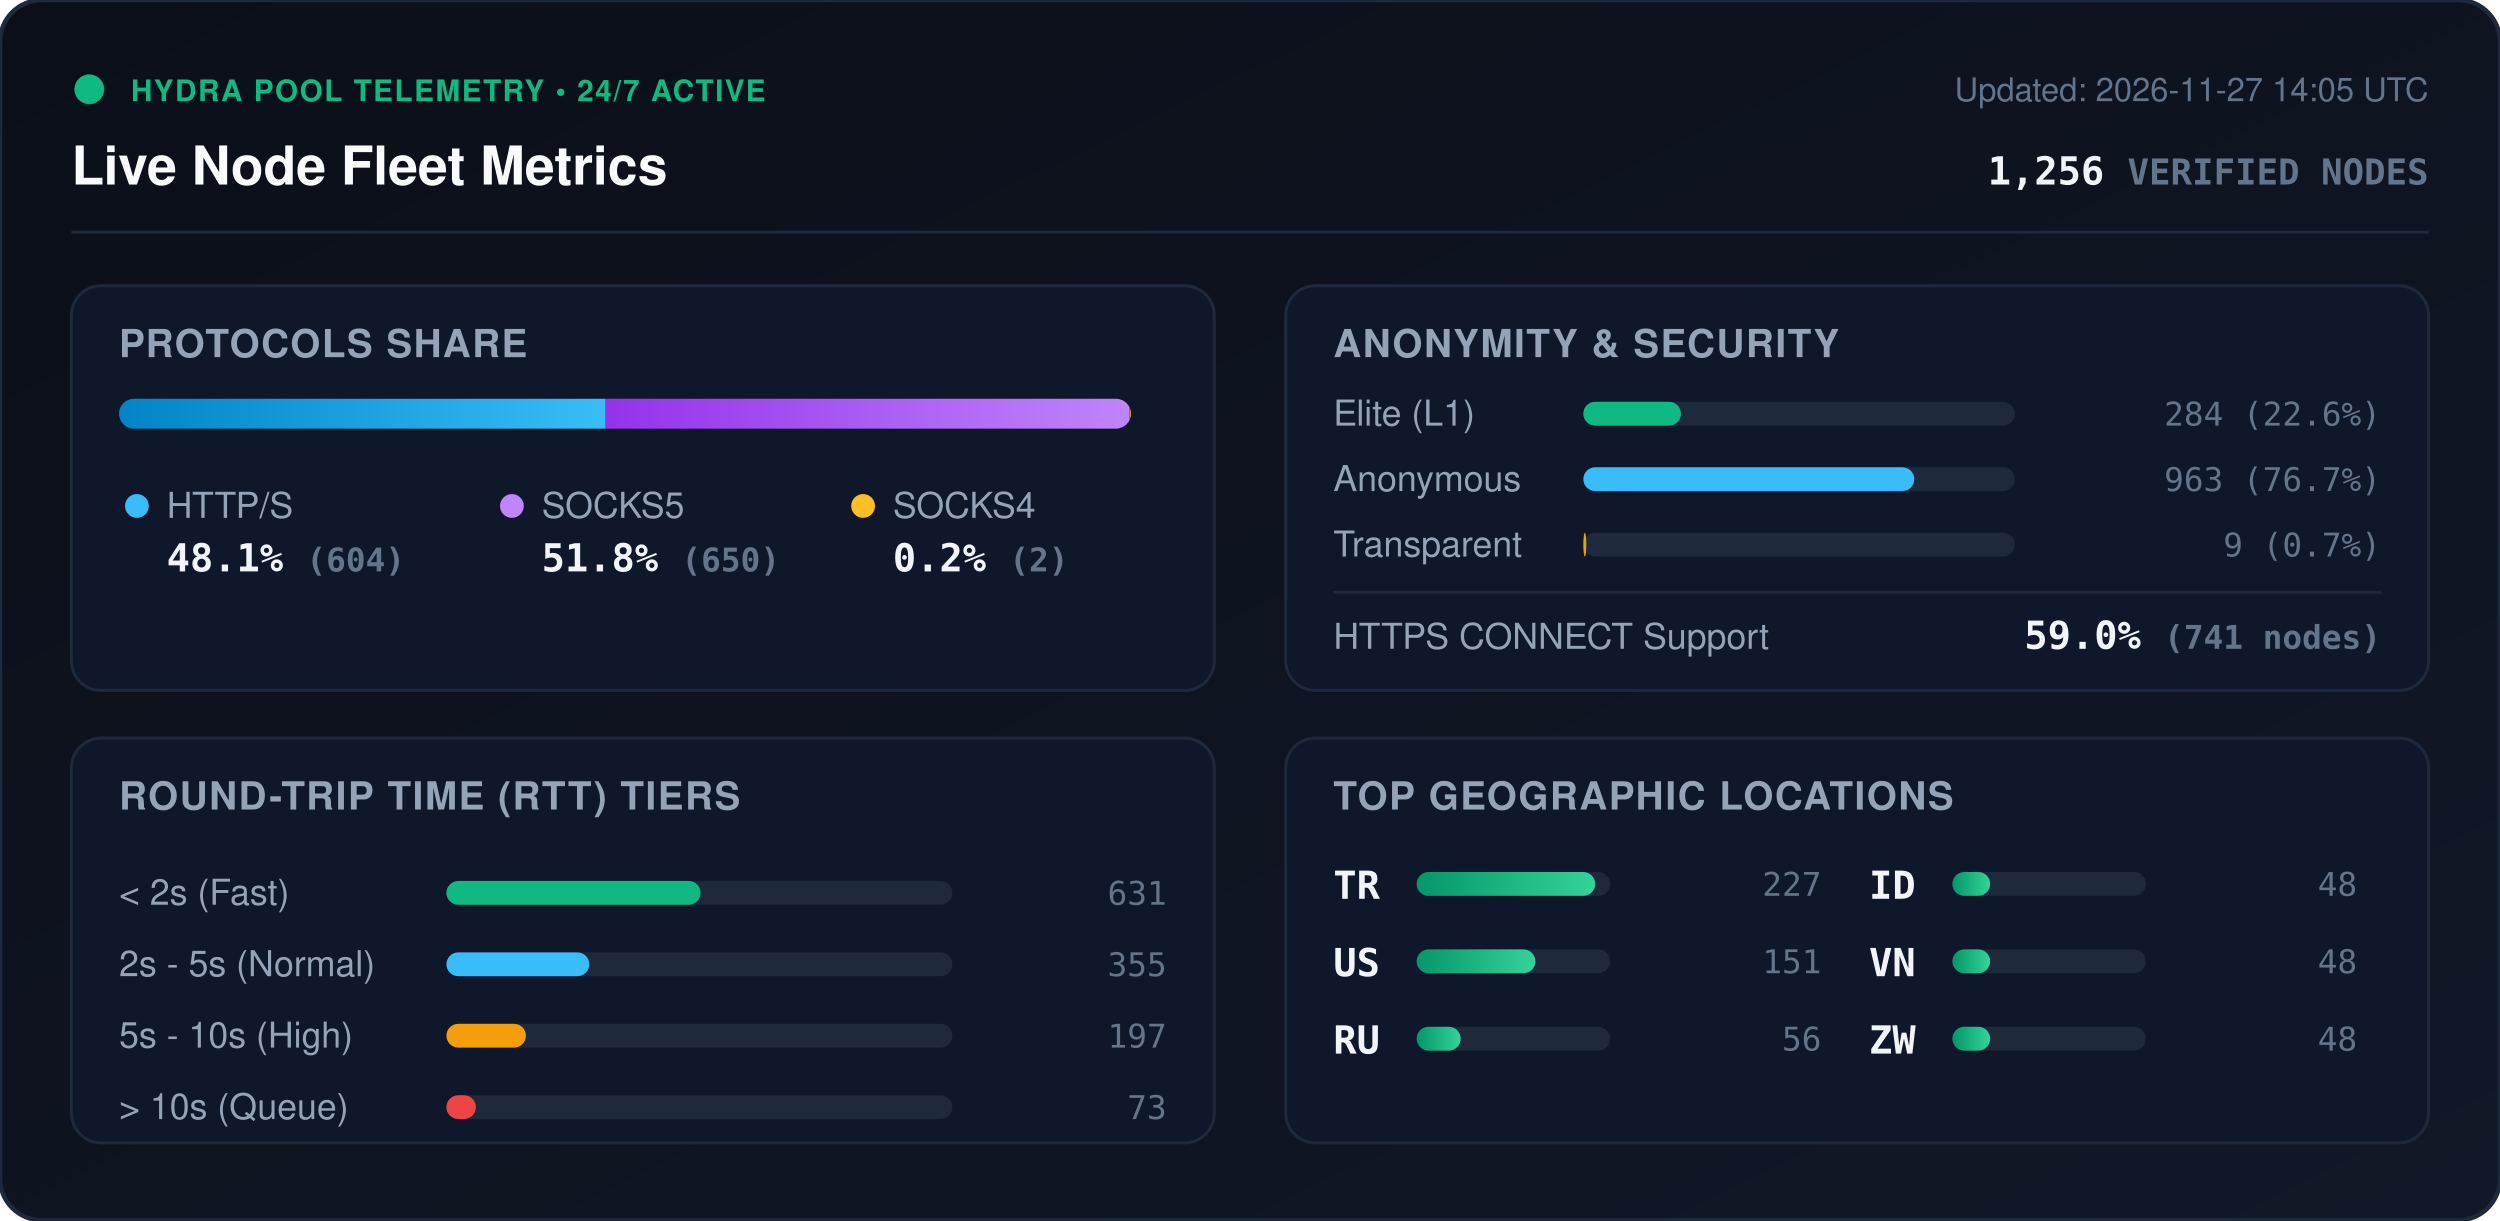
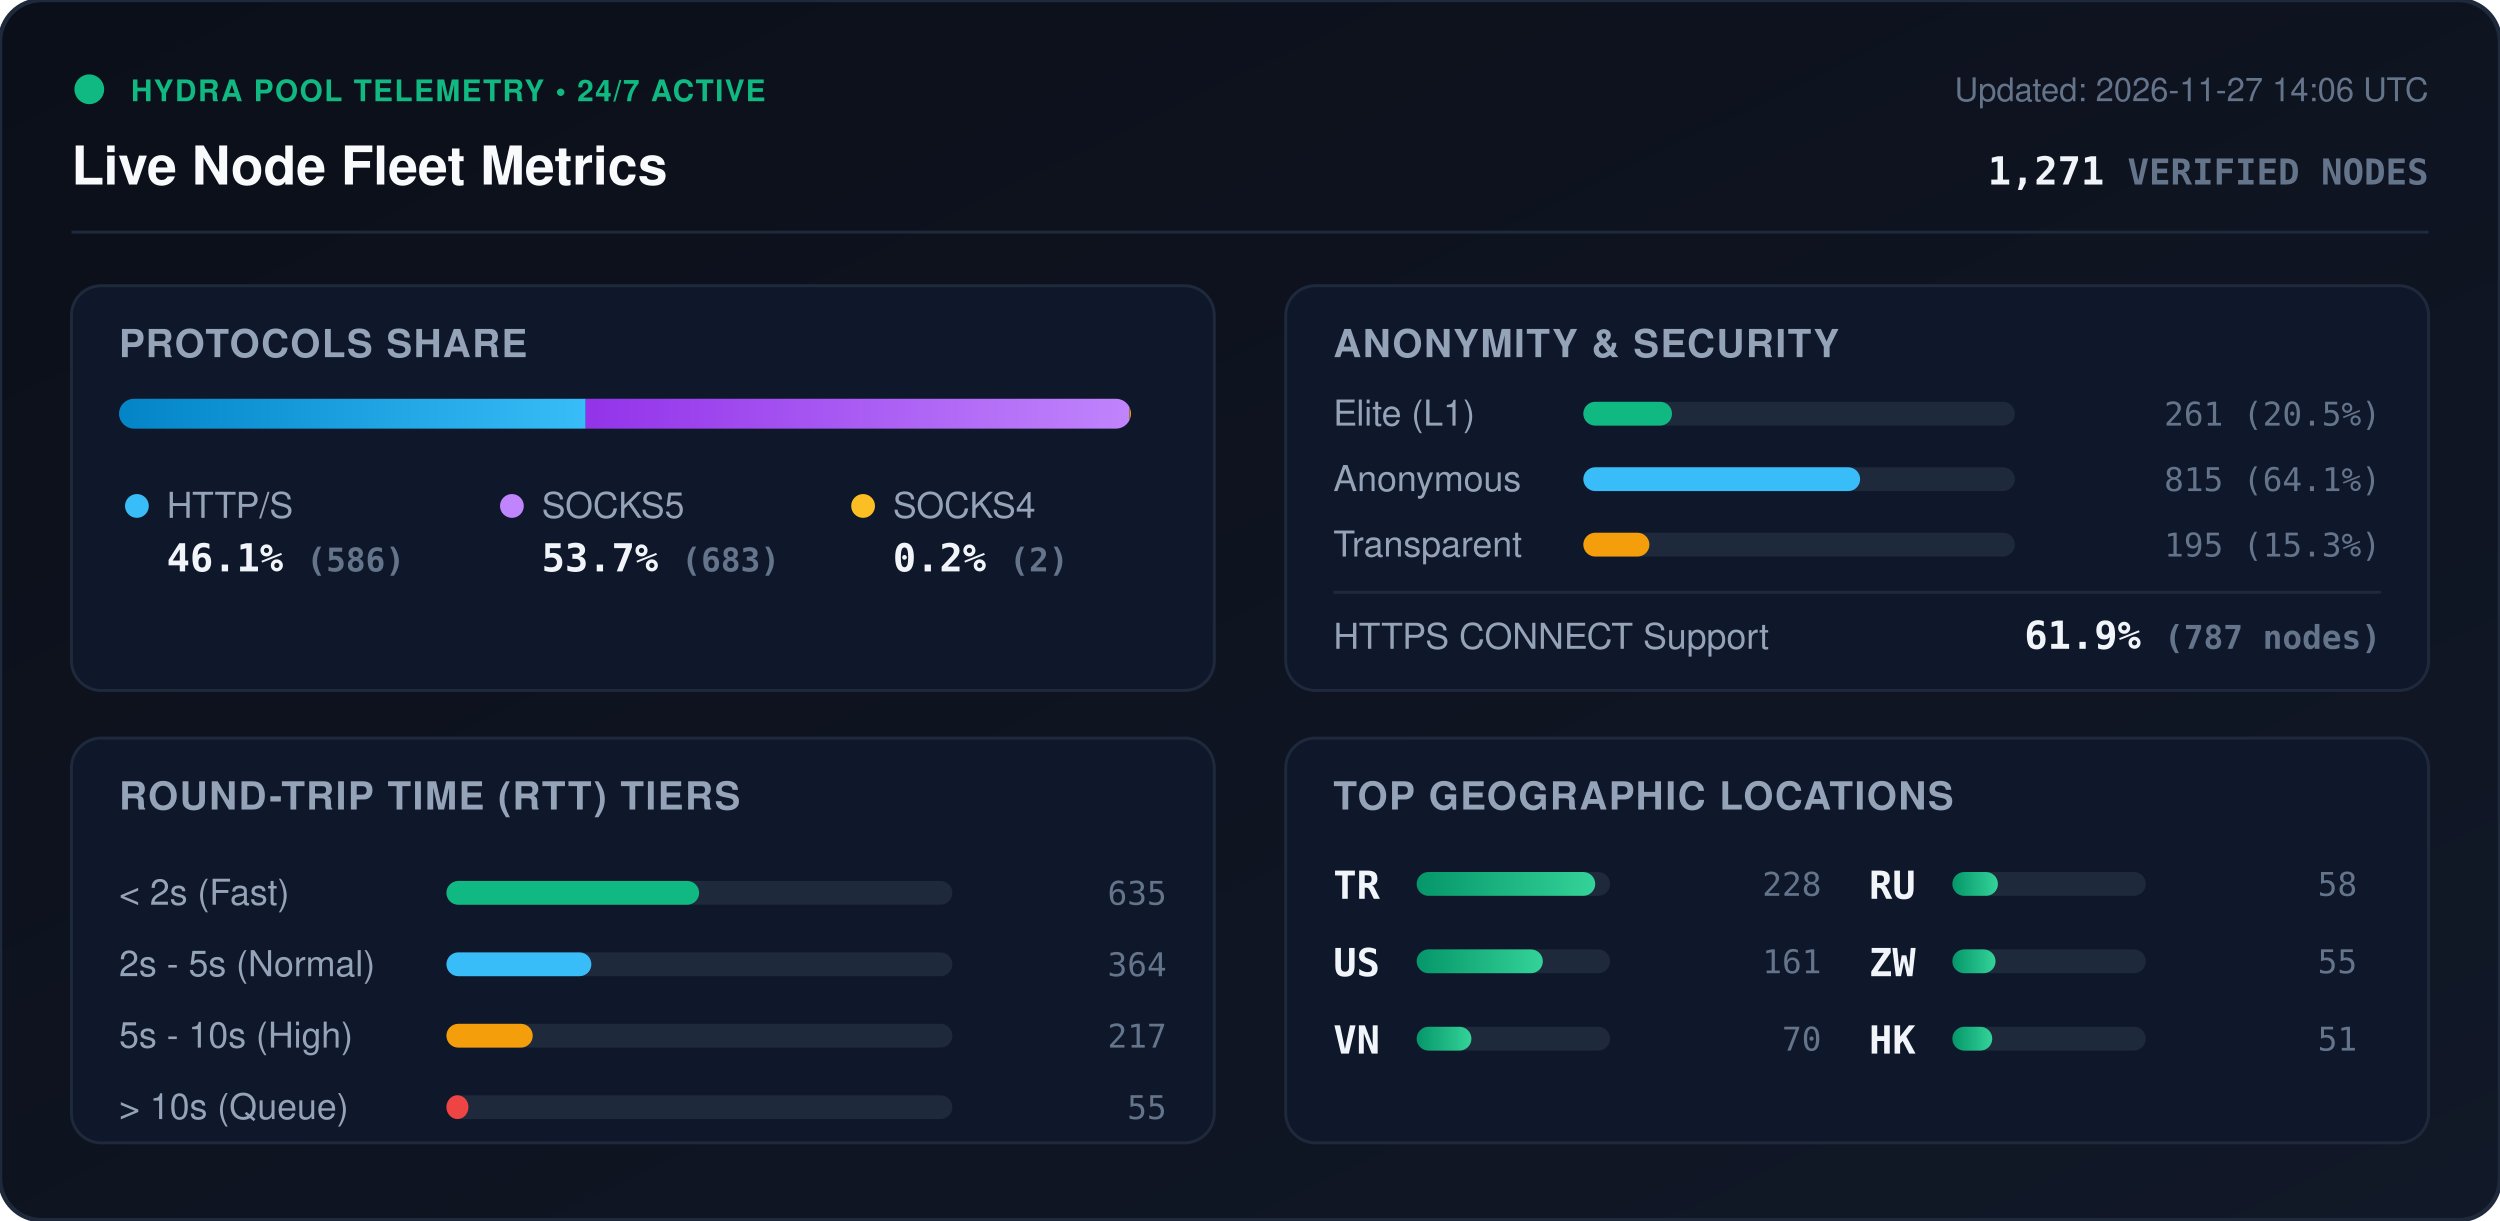
<svg xmlns="http://www.w3.org/2000/svg" viewBox="0 0 840 410" width="840" height="410" style="max-width: 100%; height: auto;">
  <defs>
    <linearGradient id="bg" x1="0%" y1="0%" x2="100%" y2="100%">
      <stop offset="0%" stop-color="#0b0f19" />
      <stop offset="100%" stop-color="#111827" />
    </linearGradient>
    <linearGradient id="bar-http" x1="0%" y1="0%" x2="100%" y2="0%">
      <stop offset="0%" stop-color="#0284c7" />
      <stop offset="100%" stop-color="#38bdf8" />
    </linearGradient>
    <linearGradient id="bar-socks5" x1="0%" y1="0%" x2="100%" y2="0%">
      <stop offset="0%" stop-color="#9333ea" />
      <stop offset="100%" stop-color="#c084fc" />
    </linearGradient>
    <linearGradient id="bar-socks4" x1="0%" y1="0%" x2="100%" y2="0%">
      <stop offset="0%" stop-color="#d97706" />
      <stop offset="100%" stop-color="#fbbf24" />
    </linearGradient>
    <linearGradient id="bar-green" x1="0%" y1="0%" x2="100%" y2="0%">
      <stop offset="0%" stop-color="#059669" />
      <stop offset="100%" stop-color="#34d399" />
    </linearGradient>
    <clipPath id="prog-track-clip">
      <rect width="340.0" height="10" rx="5" />
    </clipPath>
    <style>
      .title { font: 700 18px -apple-system, BlinkMacSystemFont, 'Segoe UI', Helvetica, Arial, sans-serif; fill: #f8fafc; }
      .sub { font: 500 11px -apple-system, BlinkMacSystemFont, 'Segoe UI', Helvetica, Arial, sans-serif; fill: #64748b; }
      .section-hdr { font: 600 13px -apple-system, BlinkMacSystemFont, 'Segoe UI', Helvetica, Arial, sans-serif; fill: #94a3b8; letter-spacing: 0.5px; }
      .metric-val { font: 700 13px -apple-system, BlinkMacSystemFont, 'Segoe UI', Helvetica, Arial, sans-serif; fill: #f1f5f9; }
      .metric-lbl { font: 500 12px -apple-system, BlinkMacSystemFont, 'Segoe UI', Helvetica, Arial, sans-serif; fill: #94a3b8; }
      .badge-txt { font: 700 10px -apple-system, BlinkMacSystemFont, 'Segoe UI', Helvetica, Arial, sans-serif; fill: #10b981; letter-spacing: 0.5px; }
      .mono { font-family: ui-monospace, SFMono-Regular, Menlo, Monaco, Consolas, monospace; }
      .pulse { animation: beacon 2s infinite ease-in-out; }
      @keyframes beacon { 0%, 100% { opacity: 1; } 50% { opacity: 0.35; } }
    </style>
  </defs>
  <rect width="840" height="410" rx="14" fill="url(#bg)" stroke="#1e293b" stroke-width="1.5" />
  <g transform="translate(24, 24)">
    <circle cx="6" cy="6" r="5" fill="#10b981" class="pulse" />
    <text x="20" y="10" class="badge-txt">HYDRA POOL TELEMETRY • 24/7 ACTIVE</text>
    <text x="0" y="38" class="title">Live Node Fleet Metrics</text>
-     <text x="792" y="10" text-anchor="end" class="sub">Updated: 2026-11-27 14:05 UTC</text>
-     <text x="792" y="38" text-anchor="end" class="metric-val mono" fill="#38bdf8">1,256 <tspan font-size="12" fill="#64748b">VERIFIED NODES</tspan>
+     <text x="792" y="10" text-anchor="end" class="sub">Updated: 2026-11-27 14:06 UTC</text>
+     <text x="792" y="38" text-anchor="end" class="metric-val mono" fill="#38bdf8">1,271 <tspan font-size="12" fill="#64748b">VERIFIED NODES</tspan>
    </text>
  </g>
  <line x1="24" y1="78" x2="816" y2="78" stroke="#1e293b" stroke-width="1" />
  <g transform="translate(24, 96)">
    <rect width="384" height="136" rx="10" fill="#0f172a" stroke="#1e293b" />
    <text x="16" y="24" class="section-hdr">PROTOCOLS SHARE</text>
    <g transform="translate(16, 38)">
      <rect width="340.0" height="10" rx="5" fill="#1e293b" />
      <g clip-path="url(#prog-track-clip)">
-         <rect x="0" width="163.5" height="10" fill="url(#bar-http)" />
-         <rect x="163.5" width="176.0" height="10" fill="url(#bar-socks5)" />
+         <rect x="0" width="156.8" height="10" fill="url(#bar-http)" />
+         <rect x="156.8" width="182.7" height="10" fill="url(#bar-socks5)" />
        <rect x="339.5" width="0.5" height="10" fill="url(#bar-socks4)" />
      </g>
    </g>
    <g transform="translate(16, 68)">
      <circle cx="6" cy="6" r="4" fill="#38bdf8" />
      <text x="16" y="10" class="metric-lbl">HTTP/S</text>
-       <text x="16" y="28" class="metric-val mono">48.1% <tspan font-size="11" fill="#64748b">(604)</tspan>
+       <text x="16" y="28" class="metric-val mono">46.1% <tspan font-size="11" fill="#64748b">(586)</tspan>
      </text>
      <circle cx="132" cy="6" r="4" fill="#c084fc" />
      <text x="142" y="10" class="metric-lbl">SOCKS5</text>
-       <text x="142" y="28" class="metric-val mono">51.8% <tspan font-size="11" fill="#64748b">(650)</tspan>
+       <text x="142" y="28" class="metric-val mono">53.7% <tspan font-size="11" fill="#64748b">(683)</tspan>
      </text>
      <circle cx="250" cy="6" r="4" fill="#fbbf24" />
      <text x="260" y="10" class="metric-lbl">SOCKS4</text>
      <text x="260" y="28" class="metric-val mono">0.2% <tspan font-size="11" fill="#64748b">(2)</tspan>
      </text>
    </g>
  </g>
  <g transform="translate(432, 96)">
    <rect width="384" height="136" rx="10" fill="#0f172a" stroke="#1e293b" />
    <text x="16" y="24" class="section-hdr">ANONYMITY &amp; SECURITY</text>
    <text x="16" y="47" class="metric-lbl">Elite (L1)</text>
    <rect x="100" y="39" width="145.0" height="8" rx="4" fill="#1e293b" />
-     <rect x="100" y="39" width="32.8" height="8" rx="4" fill="#10b981" />
-     <text x="368" y="47" text-anchor="end" class="mono sub" fill="#e2e8f0">284 (22.6%)</text>
+     <rect x="100" y="39" width="29.8" height="8" rx="4" fill="#10b981" />
+     <text x="368" y="47" text-anchor="end" class="mono sub" fill="#e2e8f0">261 (20.5%)</text>
    <text x="16" y="69" class="metric-lbl">Anonymous</text>
    <rect x="100" y="61" width="145.0" height="8" rx="4" fill="#1e293b" />
-     <rect x="100" y="61" width="111.2" height="8" rx="4" fill="#38bdf8" />
-     <text x="368" y="69" text-anchor="end" class="mono sub" fill="#e2e8f0">963 (76.7%)</text>
+     <rect x="100" y="61" width="93.0" height="8" rx="4" fill="#38bdf8" />
+     <text x="368" y="69" text-anchor="end" class="mono sub" fill="#e2e8f0">815 (64.1%)</text>
    <text x="16" y="91" class="metric-lbl">Transparent</text>
    <rect x="100" y="83" width="145.0" height="8" rx="4" fill="#1e293b" />
-     <rect x="100" y="83" width="1.0" height="8" rx="4" fill="#f59e0b" />
-     <text x="368" y="91" text-anchor="end" class="mono sub" fill="#e2e8f0">9 (0.7%)</text>
+     <rect x="100" y="83" width="22.2" height="8" rx="4" fill="#f59e0b" />
+     <text x="368" y="91" text-anchor="end" class="mono sub" fill="#e2e8f0">195 (15.3%)</text>
    <line x1="16" y1="103" x2="368" y2="103" stroke="#1e293b" stroke-width="1" />
    <text x="16" y="122" class="metric-lbl">HTTPS CONNECT Support</text>
-     <text x="368" y="122" text-anchor="end" class="metric-val mono" fill="#34d399">59.0% <tspan font-size="11" fill="#64748b">(741 nodes)</tspan>
+     <text x="368" y="122" text-anchor="end" class="metric-val mono" fill="#34d399">61.9% <tspan font-size="11" fill="#64748b">(787 nodes)</tspan>
    </text>
  </g>
  <g transform="translate(24, 248)">
    <rect width="384" height="136" rx="10" fill="#0f172a" stroke="#1e293b" />
    <text x="16" y="24" class="section-hdr">ROUND-TRIP TIME (RTT) TIERS</text>
    <g transform="translate(16, 42)">
      <text x="0" y="14" class="metric-lbl">&lt; 2s (Fast)</text>
      <rect x="110" y="6" width="170" height="8" rx="4" fill="#1e293b" />
-       <rect x="110" y="6" width="85.4" height="8" rx="4" fill="#10b981" />
-       <text x="352" y="14" text-anchor="end" class="mono sub">631</text>
+       <rect x="110" y="6" width="84.9" height="8" rx="4" fill="#10b981" />
+       <text x="352" y="14" text-anchor="end" class="mono sub">635</text>
      <text x="0" y="38" class="metric-lbl">2s - 5s (Normal)</text>
      <rect x="110" y="30" width="170" height="8" rx="4" fill="#1e293b" />
-       <rect x="110" y="30" width="48.0" height="8" rx="4" fill="#38bdf8" />
-       <text x="352" y="38" text-anchor="end" class="mono sub">355</text>
+       <rect x="110" y="30" width="48.7" height="8" rx="4" fill="#38bdf8" />
+       <text x="352" y="38" text-anchor="end" class="mono sub">364</text>
      <text x="0" y="62" class="metric-lbl">5s - 10s (High)</text>
      <rect x="110" y="54" width="170" height="8" rx="4" fill="#1e293b" />
-       <rect x="110" y="54" width="26.7" height="8" rx="4" fill="#f59e0b" />
-       <text x="352" y="62" text-anchor="end" class="mono sub">197</text>
+       <rect x="110" y="54" width="29.0" height="8" rx="4" fill="#f59e0b" />
+       <text x="352" y="62" text-anchor="end" class="mono sub">217</text>
      <text x="0" y="86" class="metric-lbl">&gt; 10s (Queue)</text>
      <rect x="110" y="78" width="170" height="8" rx="4" fill="#1e293b" />
-       <rect x="110" y="78" width="9.9" height="8" rx="4" fill="#ef4444" />
-       <text x="352" y="86" text-anchor="end" class="mono sub">73</text>
+       <rect x="110" y="78" width="7.4" height="8" rx="4" fill="#ef4444" />
+       <text x="352" y="86" text-anchor="end" class="mono sub">55</text>
    </g>
  </g>
  <g transform="translate(432, 248)">
    <rect width="384" height="136" rx="10" fill="#0f172a" stroke="#1e293b" />
    <text x="16" y="24" class="section-hdr">TOP GEOGRAPHIC LOCATIONS</text>
    <g transform="translate(16, 42)">
      <g transform="translate(0, 0)">
        <text x="0" y="12" class="mono metric-val" font-size="12">TR</text>
        <rect x="28" y="3" width="65" height="8" rx="4" fill="#1e293b" />
        <rect x="28" y="3" width="60.0" height="8" rx="4" fill="url(#bar-green)" />
-         <text x="164" y="11" text-anchor="end" class="mono sub">227</text>
+         <text x="164" y="11" text-anchor="end" class="mono sub">228</text>
      </g>
      <g transform="translate(0, 26)">
        <text x="0" y="12" class="mono metric-val" font-size="12">US</text>
        <rect x="28" y="3" width="65" height="8" rx="4" fill="#1e293b" />
-         <rect x="28" y="3" width="39.9" height="8" rx="4" fill="url(#bar-green)" />
-         <text x="164" y="11" text-anchor="end" class="mono sub">151</text>
+         <rect x="28" y="3" width="42.4" height="8" rx="4" fill="url(#bar-green)" />
+         <text x="164" y="11" text-anchor="end" class="mono sub">161</text>
      </g>
      <g transform="translate(0, 52)">
+         <text x="0" y="12" class="mono metric-val" font-size="12">VN</text>
+         <rect x="28" y="3" width="65" height="8" rx="4" fill="#1e293b" />
+         <rect x="28" y="3" width="18.4" height="8" rx="4" fill="url(#bar-green)" />
+         <text x="164" y="11" text-anchor="end" class="mono sub">70</text>
+       </g>
+       <g transform="translate(180, 0)">
        <text x="0" y="12" class="mono metric-val" font-size="12">RU</text>
        <rect x="28" y="3" width="65" height="8" rx="4" fill="#1e293b" />
-         <rect x="28" y="3" width="14.8" height="8" rx="4" fill="url(#bar-green)" />
-         <text x="164" y="11" text-anchor="end" class="mono sub">56</text>
-       </g>
-       <g transform="translate(180, 0)">
-         <text x="0" y="12" class="mono metric-val" font-size="12">ID</text>
-         <rect x="28" y="3" width="65" height="8" rx="4" fill="#1e293b" />
-         <rect x="28" y="3" width="12.7" height="8" rx="4" fill="url(#bar-green)" />
-         <text x="164" y="11" text-anchor="end" class="mono sub">48</text>
+         <rect x="28" y="3" width="15.3" height="8" rx="4" fill="url(#bar-green)" />
+         <text x="164" y="11" text-anchor="end" class="mono sub">58</text>
      </g>
      <g transform="translate(180, 26)">
-         <text x="0" y="12" class="mono metric-val" font-size="12">VN</text>
+         <text x="0" y="12" class="mono metric-val" font-size="12">ZW</text>
        <rect x="28" y="3" width="65" height="8" rx="4" fill="#1e293b" />
-         <rect x="28" y="3" width="12.7" height="8" rx="4" fill="url(#bar-green)" />
-         <text x="164" y="11" text-anchor="end" class="mono sub">48</text>
+         <rect x="28" y="3" width="14.5" height="8" rx="4" fill="url(#bar-green)" />
+         <text x="164" y="11" text-anchor="end" class="mono sub">55</text>
      </g>
      <g transform="translate(180, 52)">
-         <text x="0" y="12" class="mono metric-val" font-size="12">ZW</text>
+         <text x="0" y="12" class="mono metric-val" font-size="12">HK</text>
        <rect x="28" y="3" width="65" height="8" rx="4" fill="#1e293b" />
-         <rect x="28" y="3" width="12.7" height="8" rx="4" fill="url(#bar-green)" />
-         <text x="164" y="11" text-anchor="end" class="mono sub">48</text>
+         <rect x="28" y="3" width="13.4" height="8" rx="4" fill="url(#bar-green)" />
+         <text x="164" y="11" text-anchor="end" class="mono sub">51</text>
      </g>
    </g>
  </g>
</svg>
